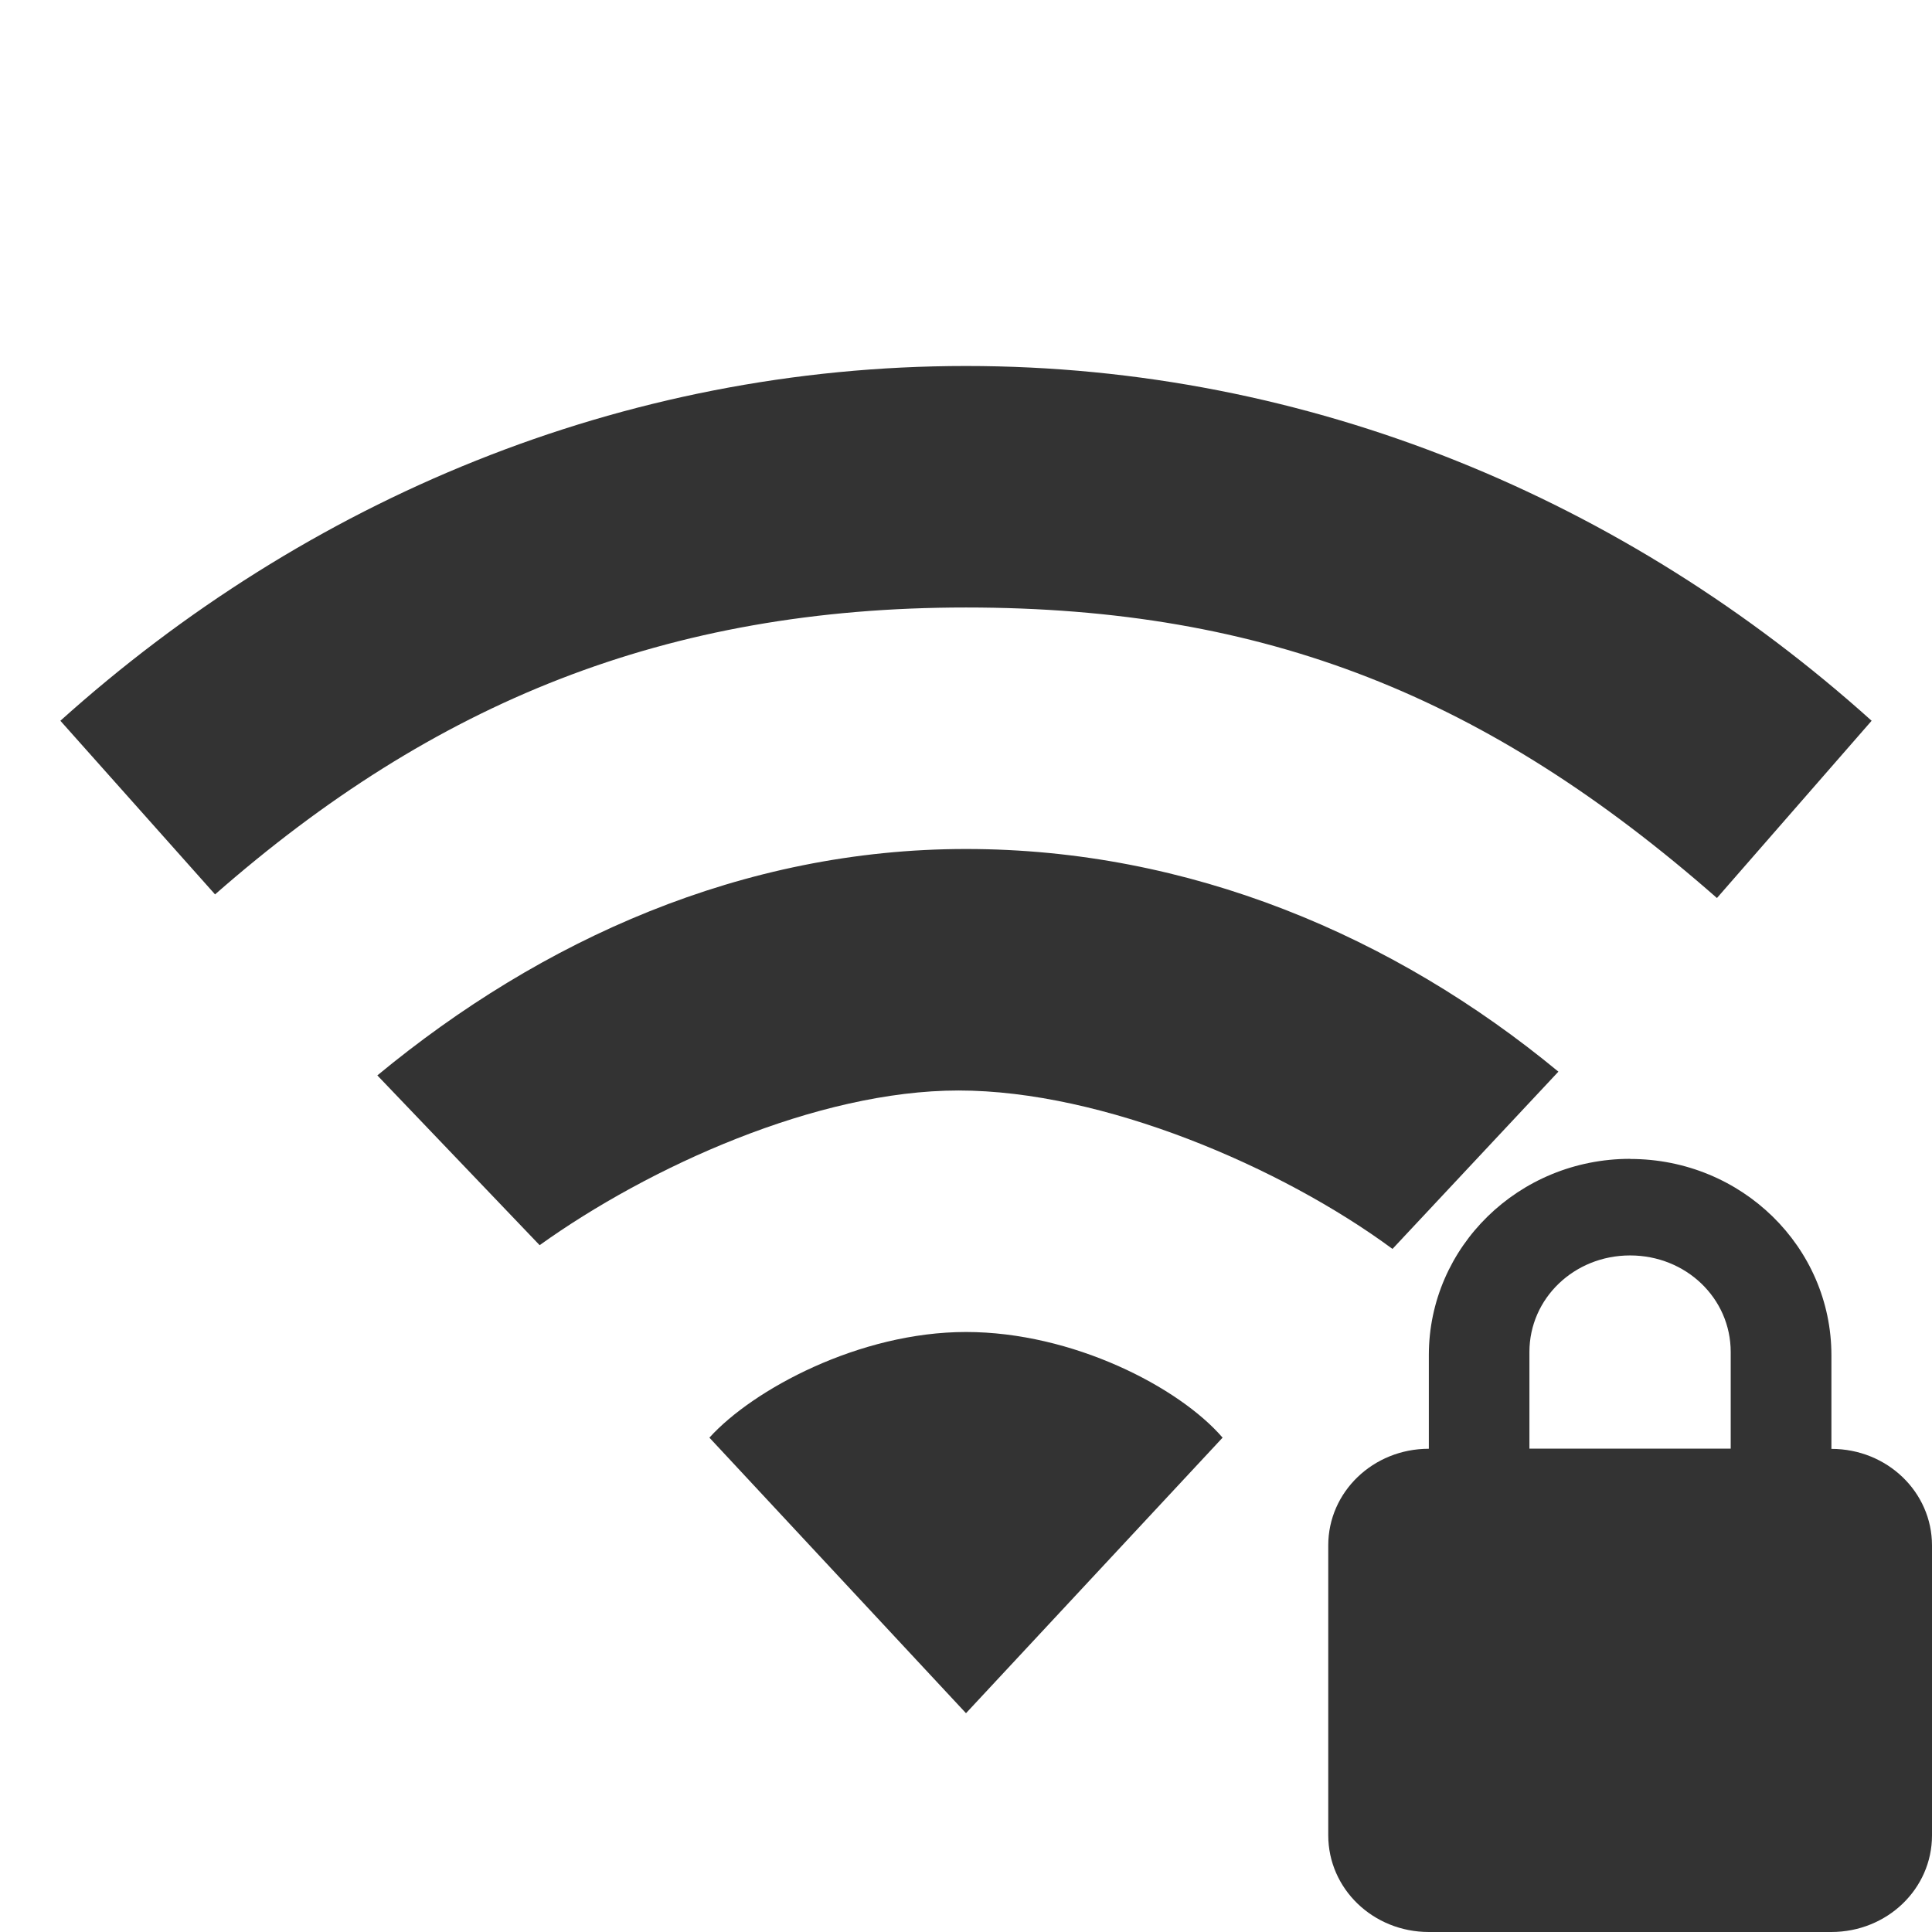
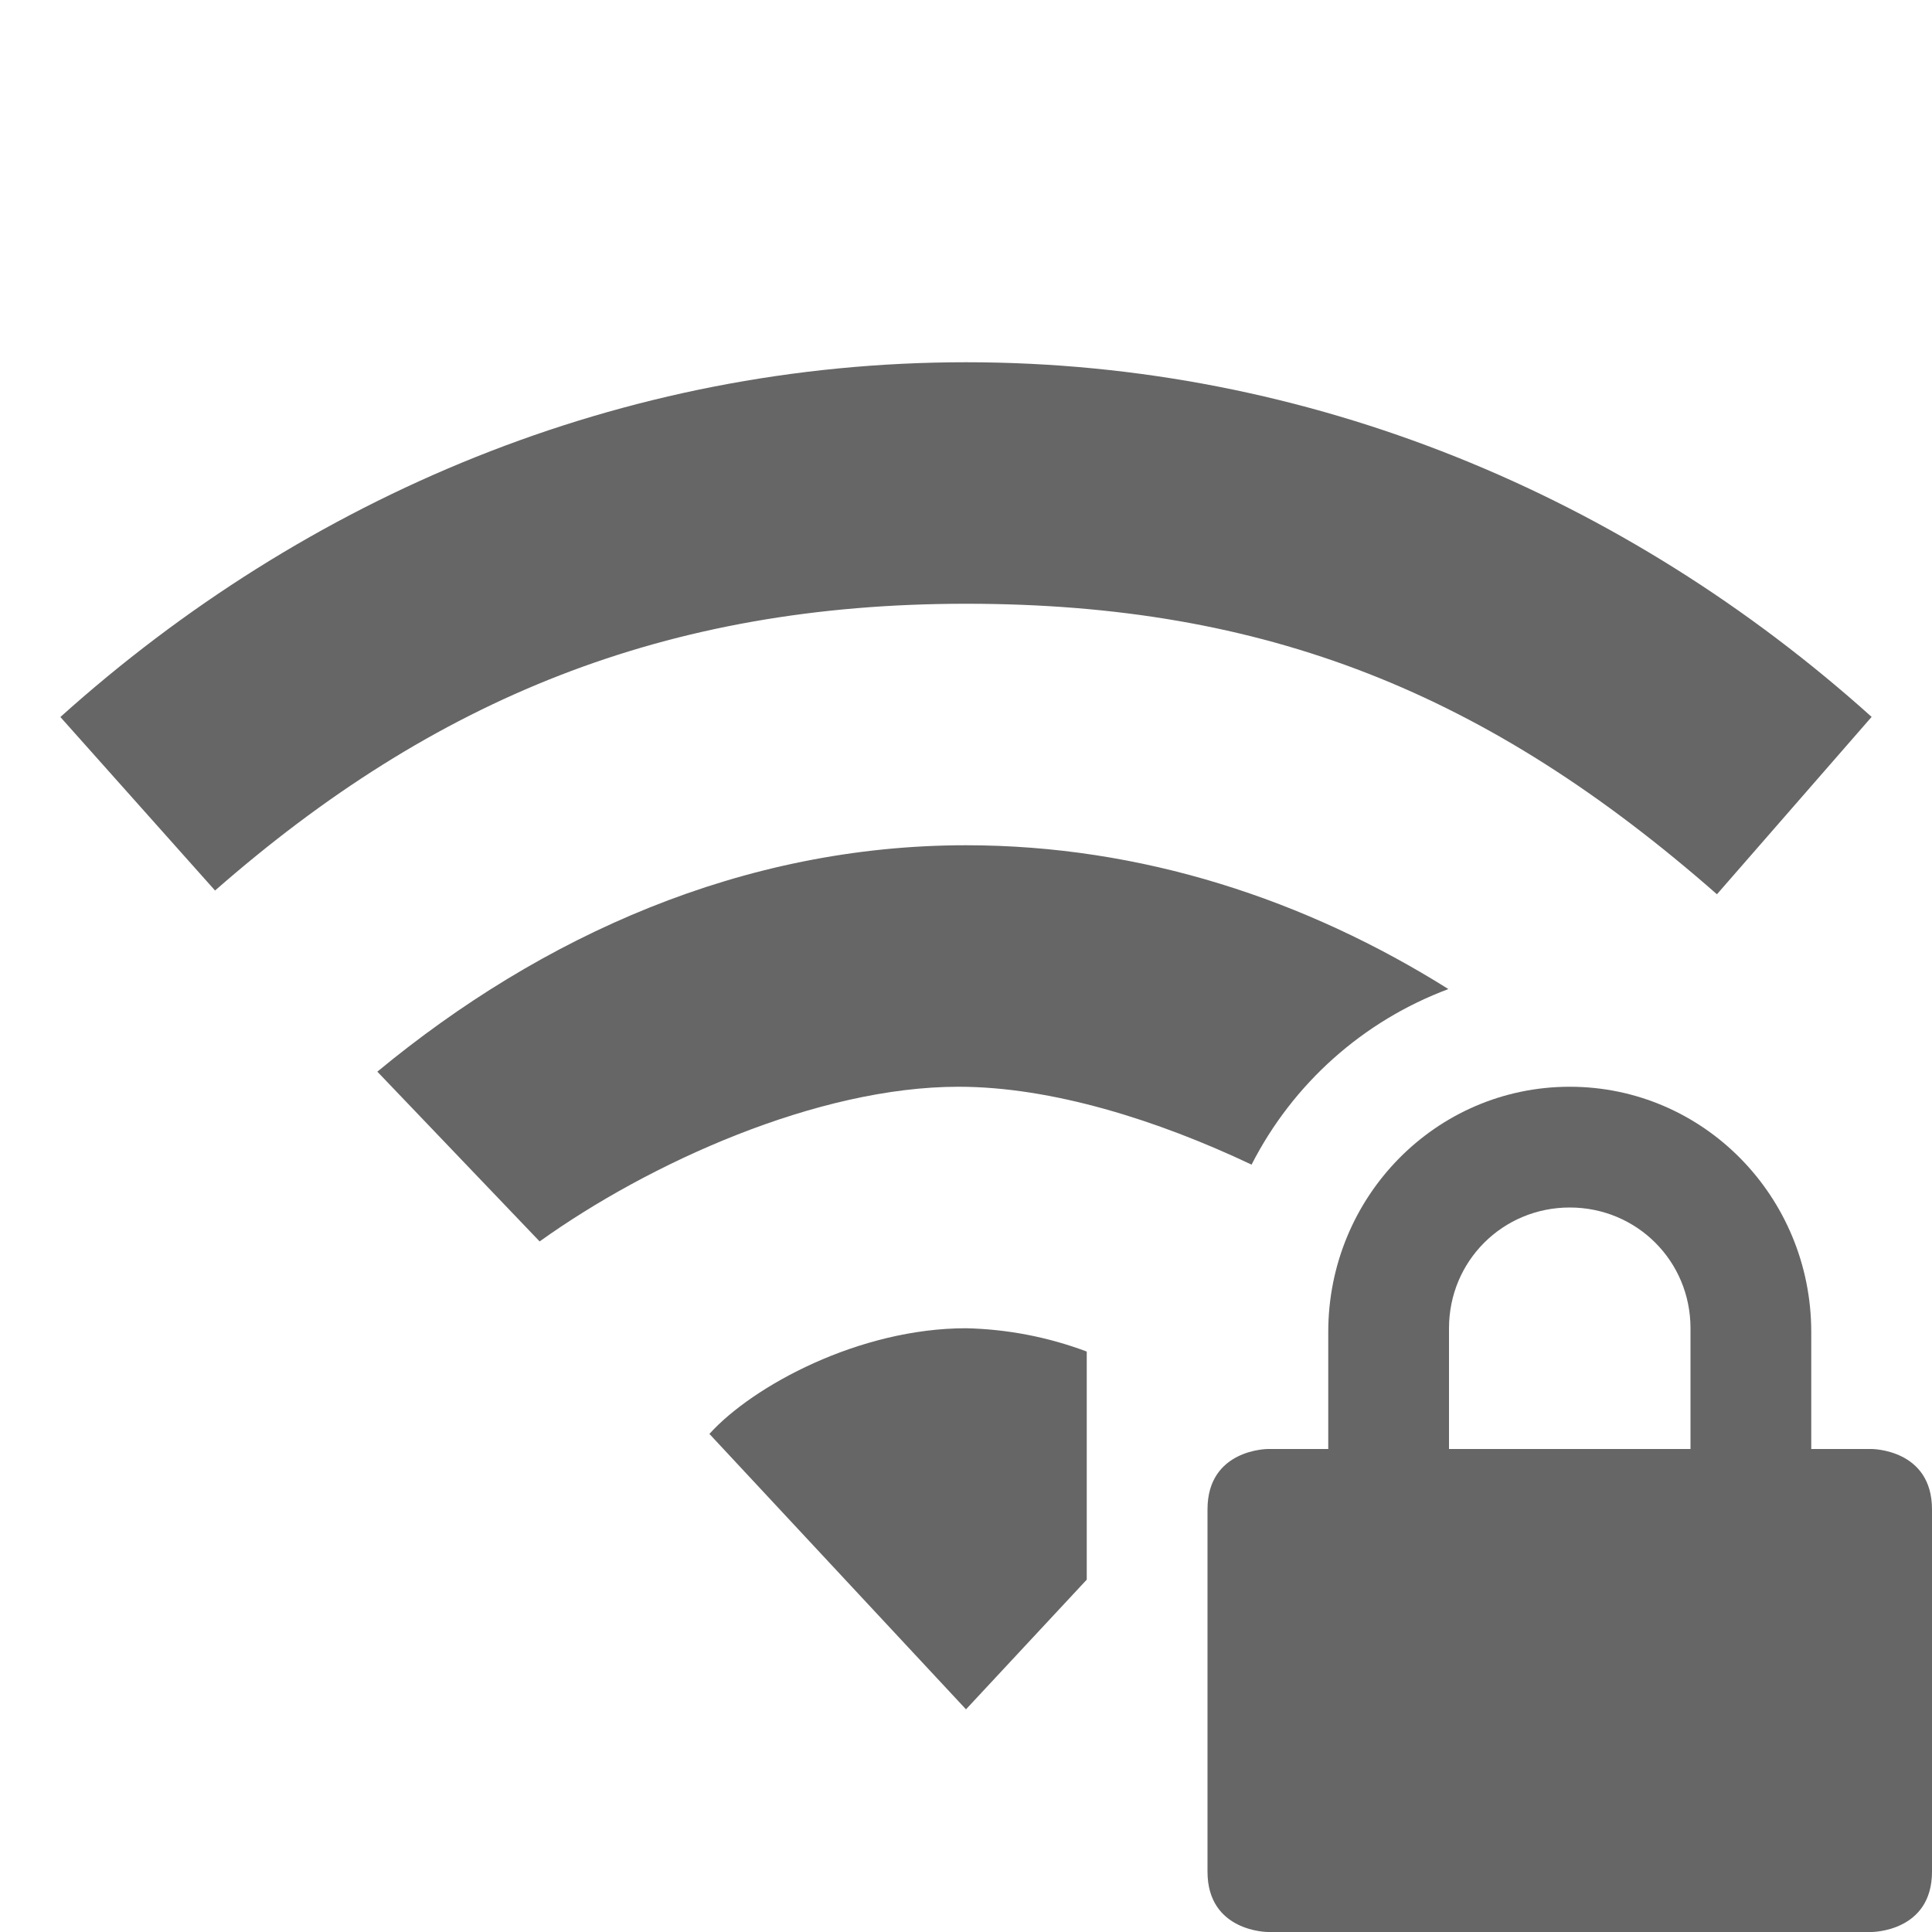
- <svg xmlns="http://www.w3.org/2000/svg" version="1.1" width="16" height="16" id="svg3811">
-   <defs id="defs3813" />
-   <g id="layer1" style="fill:#333333">
-     <g id="layer1-3" style="fill:#333333">
-       <path d="m 8,3.031 c -2.853,0 -5.468,1.111 -7.5,2.938 l 1.281,1.438 C 3.593,5.818 5.514,5.031 8,5.031 c 2.486,0 4.32,0.739 6.219,2.406 L 15.5,5.969 C 13.468,4.142 10.853,3.031 8,3.031 z m 0,4 c -1.848,0 -3.514,0.75 -4.875,1.875 L 4.469,10.312 C 5.375,9.663 6.767,9.031 7.938,9.031 c 1.198,0 2.675,0.634 3.594,1.312 L 12.906,8.875 C 11.545,7.75 9.848,7.031 8,7.031 z m 0,4 c -0.884,0 -1.765,0.477 -2.125,0.875 L 8,14.188 10.125,11.906 C 9.765,11.488 8.884,11.031 8,11.031 z" id="path4391" style="color:#000000;fill:#333333;fill-opacity:1;fill-rule:nonzero;stroke:none;stroke-width:1;marker:none;visibility:visible;display:inline;overflow:visible;enable-background:accumulate" />
-     </g>
-     <path d="m 13.5,9.597 c -0.923,0 -1.667,0.729 -1.667,1.626 l 0,0.775 C 11.372,11.998 11,12.355 11,12.798 l 0,2.401 C 11,15.643 11.372,16 11.833,16 l 3.333,0 C 15.628,16 16,15.643 16,15.2 l 0,-2.401 c 0,-0.443 -0.372,-0.8 -0.833,-0.8 l 0,-0.775 c 0,-0.897 -0.743,-1.626 -1.667,-1.626 z m 0,0.8 c 0.462,0 0.833,0.354 0.833,0.8 l 0,0.8 -1.667,0 0,-0.8 c 0,-0.446 0.372,-0.8 0.833,-0.8 z" id="rect2822" style="color:#000000;fill:#333333;fill-opacity:1;fill-rule:nonzero;stroke:none;stroke-width:1;marker:none;visibility:visible;display:inline;overflow:visible;enable-background:accumulate" />
+ <svg xmlns="http://www.w3.org/2000/svg" height="16" width="16" id="svg2" version="1.1">
+   <defs id="defs12" />
+   <g transform="translate(-273 331)" id="g4">
+     <path d="M286-322c-1.108 0-2 .91-2 2.031v.969h-.5s-.5 0-.5.5v3c0 .5.5.5.5.5h5s.5 0 .5-.5v-3c0-.5-.5-.5-.5-.5h-.5v-.969c0-1.12-.892-2.031-2-2.031zm0 1c.554 0 1 .442 1 1v1h-2v-1c0-.558.446-1 1-1z" fill="#666" id="path6" style="fill:#666666;fill-opacity:1" />
+     <path color="#000" d="M281-328c-2.853 0-5.468 1.111-7.5 2.938l1.281 1.437c1.812-1.588 3.733-2.375 6.22-2.375 2.486 0 4.32.74 6.218 2.406l1.281-1.469c-2.031-1.826-4.646-2.937-7.5-2.937zm0 4c-1.848 0-3.514.75-4.875 1.875l1.344 1.406c.906-.649 2.299-1.281 3.469-1.281.772 0 1.648.276 2.427.645a3.013 3.013 0 0 1 1.63-1.454c-1.179-.74-2.539-1.191-3.995-1.191zm0 4c-.884 0-1.765.477-2.125.875l2.125 2.281 1-1.074v-1.889a3.03 3.03 0 0 0-1-.193z" fill="#666" overflow="visible" style="marker:none;fill:#666666;fill-opacity:1" id="path8" />
  </g>
</svg>
